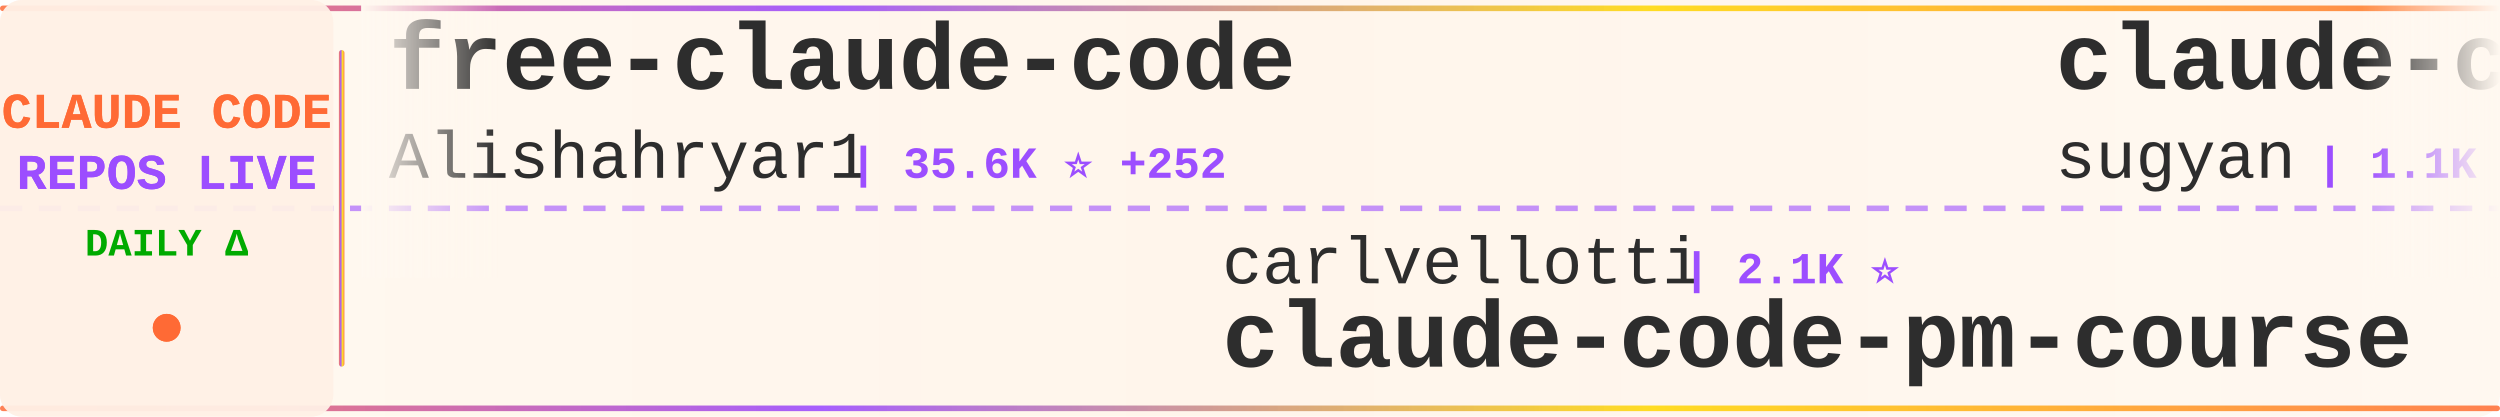
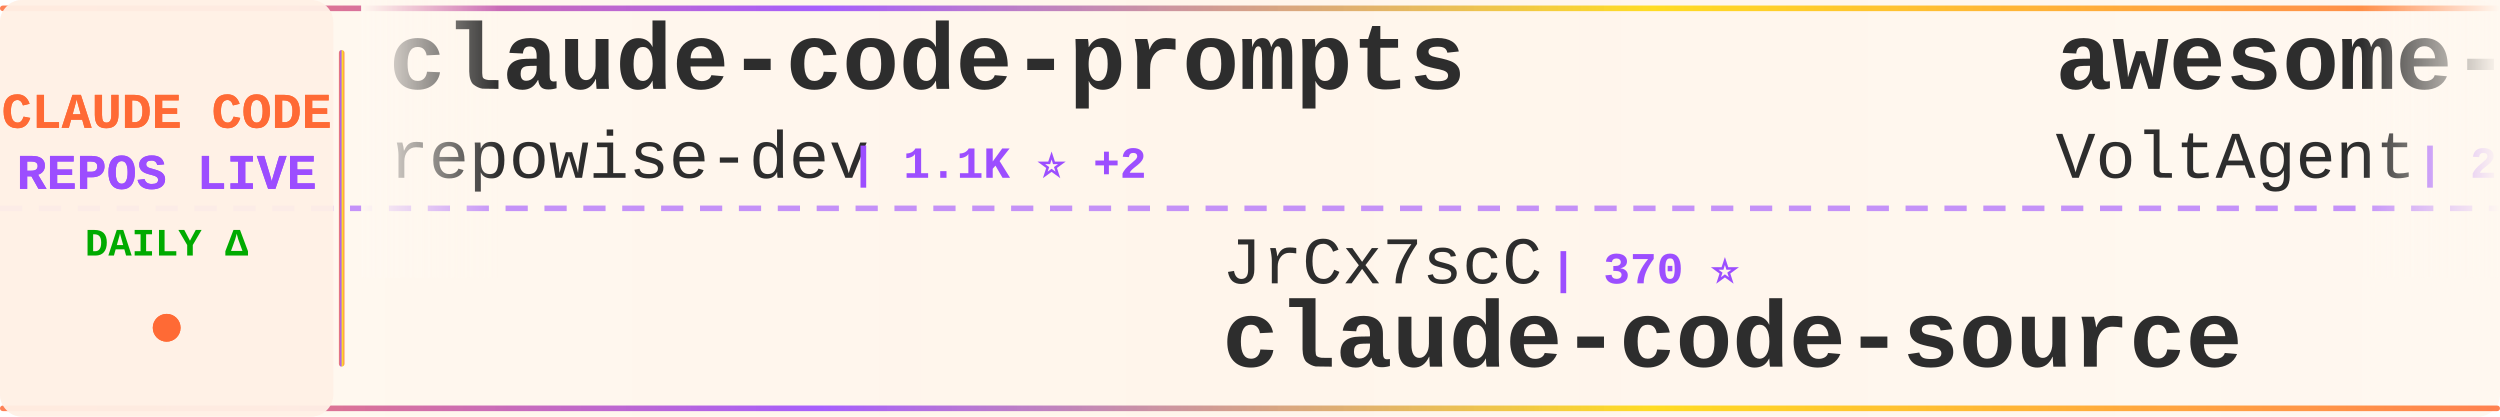
<svg xmlns="http://www.w3.org/2000/svg" width="900" height="150">
  <defs>
    <linearGradient id="tickerBg" x1="0%" y1="0%" x2="100%" y2="0%">
      <stop offset="0%" style="stop-color:#fff8f0;stop-opacity:0.98" />
      <stop offset="50%" style="stop-color:#fff5eb;stop-opacity:1" />
      <stop offset="100%" style="stop-color:#fff8f0;stop-opacity:0.98" />
    </linearGradient>
    <linearGradient id="borderGrad" x1="0%" y1="0%" x2="100%" y2="0%">
      <stop offset="0%" style="stop-color:#FF6B35;stop-opacity:0.85">
        <animate attributeName="stop-opacity" values="0.85;1;0.85" dur="2s" repeatCount="indefinite" />
      </stop>
      <stop offset="33%" style="stop-color:#9C4EFF;stop-opacity:0.9">
        <animate attributeName="stop-opacity" values="0.9;1;0.9" dur="2.2s" repeatCount="indefinite" />
      </stop>
      <stop offset="66%" style="stop-color:#FFD700;stop-opacity:0.85">
        <animate attributeName="stop-opacity" values="0.85;1;0.85" dur="1.8s" repeatCount="indefinite" />
      </stop>
      <stop offset="100%" style="stop-color:#FF6B35;stop-opacity:0.85">
        <animate attributeName="stop-opacity" values="0.85;1;0.85" dur="2s" repeatCount="indefinite" />
      </stop>
    </linearGradient>
    <filter id="textGlow">
      <feGaussianBlur stdDeviation="0.15" result="coloredBlur" />
      <feMerge>
        <feMergeNode in="coloredBlur" />
        <feMergeNode in="SourceGraphic" />
      </feMerge>
    </filter>
    <filter id="metricGlow">
      <feGaussianBlur stdDeviation="0.2" result="coloredBlur" />
      <feMerge>
        <feMergeNode in="coloredBlur" />
        <feMergeNode in="SourceGraphic" />
      </feMerge>
    </filter>
    <linearGradient id="leftFade" x1="0%" y1="0%" x2="100%" y2="0%">
      <stop offset="0%" style="stop-color:#fff8f0;stop-opacity:1" />
      <stop offset="100%" style="stop-color:#fff8f0;stop-opacity:0" />
    </linearGradient>
    <linearGradient id="rightFade" x1="0%" y1="0%" x2="100%" y2="0%">
      <stop offset="0%" style="stop-color:#fff8f0;stop-opacity:0" />
      <stop offset="100%" style="stop-color:#fff8f0;stop-opacity:1" />
    </linearGradient>
  </defs>
  <rect width="900" height="150" fill="url(#tickerBg)" rx="8" />
  <rect x="0" y="2" width="900" height="2" fill="url(#borderGrad)" rx="1" />
  <rect x="0" y="146" width="900" height="2" fill="url(#borderGrad)" rx="1" />
  <line x1="0" y1="75" x2="900" y2="75" stroke="#9C4EFF" stroke-width="2" stroke-dasharray="8 6" opacity="0.6" />
  <rect x="0" y="0" width="120" height="150" fill="#fff0e6" opacity="0.95" rx="8" />
  <text x="60" y="46" font-family="'Courier New', monospace" font-size="18" font-weight="bold" fill="#FF6B35" text-anchor="middle" filter="url(#textGlow)">
    CLAUDE CODE
  </text>
  <text x="60" y="68" font-family="'Courier New', monospace" font-size="18" font-weight="bold" fill="#9C4EFF" text-anchor="middle" filter="url(#textGlow)">
    REPOS LIVE
  </text>
  <text x="60" y="92" font-family="'Courier New', monospace" font-size="14" font-weight="bold" fill="#00aa00" text-anchor="middle">
    DAILY Δ
  </text>
  <circle cx="60" cy="118" r="5" fill="#FF6B35" filter="url(#metricGlow)">
    <animate attributeName="r" values="4;6;4" dur="1.5s" repeatCount="indefinite" />
    <animate attributeName="opacity" values="0.6;1;0.6" dur="1.5s" repeatCount="indefinite" />
  </circle>
  <rect x="122" y="18" width="2" height="114" fill="url(#borderGrad)" rx="1" />
  <clipPath id="tickerClip">
    <rect x="130" y="0" width="770" height="150" />
  </clipPath>
  <g clip-path="url(#tickerClip)">
    <g id="tickerItems">
      <animateTransform attributeName="transform" attributeType="XML" type="translate" from="0 0" to="-3000 0" dur="54s" repeatCount="indefinite" />
      <g transform="translate(0, 0)">
-         <text x="140" y="32" font-family="'Courier New', monospace" font-size="34" font-weight="bold" fill="#2d2d2d">free-claude-code</text>
-         <text x="140" y="64" font-family="'Courier New', monospace" font-size="24" font-weight="normal" fill="#2d2d2d" opacity="1.0">Alishahryar1</text>
-         <text x="306" y="64" font-family="'Courier New', monospace" font-size="16" font-weight="bold" fill="#9C4EFF"> | 35.6K ⭐ +252</text>
+         <text x="140" y="32" font-family="'Courier New', monospace" font-size="34" font-weight="bold" fill="#2d2d2d">claude-code-prompts</text>
+         <text x="140" y="64" font-family="'Courier New', monospace" font-size="24" font-weight="normal" fill="#2d2d2d" opacity="1.0">repowise-dev</text>
+         <text x="306" y="64" font-family="'Courier New', monospace" font-size="16" font-weight="bold" fill="#9C4EFF"> | 1.1K ⭐ +2</text>
      </g>
      <g transform="translate(300, 0)">
-         <text x="140" y="102" font-family="'Courier New', monospace" font-size="24" font-weight="normal" fill="#2d2d2d" opacity="1.0">carlvellotti</text>
-         <text x="306" y="102" font-family="'Courier New', monospace" font-size="16" font-weight="bold" fill="#9C4EFF"> | 2.1K ⭐</text>
-         <text x="140" y="132" font-family="'Courier New', monospace" font-size="34" font-weight="bold" fill="#2d2d2d">claude-code-pm-course</text>
+         <text x="140" y="102" font-family="'Courier New', monospace" font-size="24" font-weight="normal" fill="#2d2d2d" opacity="1.0">JrCx7scC</text>
+         <text x="258" y="102" font-family="'Courier New', monospace" font-size="16" font-weight="bold" fill="#9C4EFF"> | 370 ⭐</text>
+         <text x="140" y="132" font-family="'Courier New', monospace" font-size="34" font-weight="bold" fill="#2d2d2d">claude-code-source</text>
      </g>
      <g transform="translate(600, 0)">
-         <text x="140" y="32" font-family="'Courier New', monospace" font-size="34" font-weight="bold" fill="#2d2d2d">claude-code-webui</text>
-         <text x="140" y="64" font-family="'Courier New', monospace" font-size="24" font-weight="normal" fill="#2d2d2d" opacity="1.0">sugyan</text>
-         <text x="234" y="64" font-family="'Courier New', monospace" font-size="16" font-weight="bold" fill="#9C4EFF"> | 1.1K ⭐</text>
+         <text x="140" y="32" font-family="'Courier New', monospace" font-size="34" font-weight="bold" fill="#2d2d2d">awesome-claude-code-suba...</text>
+         <text x="140" y="64" font-family="'Courier New', monospace" font-size="24" font-weight="normal" fill="#2d2d2d" opacity="1.0">VoltAgent</text>
+         <text x="270" y="64" font-family="'Courier New', monospace" font-size="16" font-weight="bold" fill="#9C4EFF"> | 22.1K ⭐ +59</text>
      </g>
      <g transform="translate(900, 0)">
-         <text x="140" y="102" font-family="'Courier New', monospace" font-size="24" font-weight="normal" fill="#2d2d2d" opacity="1.0">alejandrobalderas</text>
-         <text x="366" y="102" font-family="'Courier New', monospace" font-size="16" font-weight="bold" fill="#9C4EFF"> | 2.3K ⭐ +14</text>
-         <text x="140" y="132" font-family="'Courier New', monospace" font-size="34" font-weight="bold" fill="#2d2d2d">claude-code-from-source</text>
+         <text x="140" y="102" font-family="'Courier New', monospace" font-size="24" font-weight="normal" fill="#2d2d2d" opacity="1.0">zstmfhy</text>
+         <text x="246" y="102" font-family="'Courier New', monospace" font-size="16" font-weight="bold" fill="#9C4EFF"> | 190 ⭐</text>
+         <text x="140" y="132" font-family="'Courier New', monospace" font-size="34" font-weight="bold" fill="#2d2d2d">Claude-code</text>
      </g>
      <g transform="translate(1200, 0)">
-         <text x="140" y="32" font-family="'Courier New', monospace" font-size="34" font-weight="bold" fill="#2d2d2d">Claude-Code</text>
-         <text x="140" y="64" font-family="'Courier New', monospace" font-size="24" font-weight="normal" fill="#2d2d2d" opacity="1.0">OrcaWhisper</text>
-         <text x="294" y="64" font-family="'Courier New', monospace" font-size="16" font-weight="bold" fill="#9C4EFF"> | 78 ⭐</text>
+         <text x="140" y="32" font-family="'Courier New', monospace" font-size="34" font-weight="bold" fill="#2d2d2d">claude-code-workflows</text>
+         <text x="140" y="64" font-family="'Courier New', monospace" font-size="24" font-weight="normal" fill="#2d2d2d" opacity="1.0">OneRedOak</text>
+         <text x="270" y="64" font-family="'Courier New', monospace" font-size="16" font-weight="bold" fill="#9C4EFF"> | 3.8K ⭐ +1</text>
      </g>
      <g transform="translate(1500, 0)">
-         <text x="140" y="102" font-family="'Courier New', monospace" font-size="24" font-weight="normal" fill="#2d2d2d" opacity="1.0">VoltAgent</text>
-         <text x="270" y="102" font-family="'Courier New', monospace" font-size="16" font-weight="bold" fill="#9C4EFF"> | 22.1K ⭐ +58</text>
-         <text x="140" y="132" font-family="'Courier New', monospace" font-size="34" font-weight="bold" fill="#2d2d2d">awesome-claude-code-suba...</text>
+         <text x="140" y="102" font-family="'Courier New', monospace" font-size="24" font-weight="normal" fill="#2d2d2d" opacity="1.0">Piebald-AI</text>
+         <text x="282" y="102" font-family="'Courier New', monospace" font-size="16" font-weight="bold" fill="#9C4EFF"> | 11.2K ⭐ +26</text>
+         <text x="140" y="132" font-family="'Courier New', monospace" font-size="34" font-weight="bold" fill="#2d2d2d">claude-code-system-promp...</text>
      </g>
      <g transform="translate(1800, 0)">
+         <text x="140" y="32" font-family="'Courier New', monospace" font-size="34" font-weight="bold" fill="#2d2d2d">learn-claude-code</text>
+         <text x="140" y="64" font-family="'Courier New', monospace" font-size="24" font-weight="normal" fill="#2d2d2d" opacity="1.0">shareAI-lab</text>
+         <text x="294" y="64" font-family="'Courier New', monospace" font-size="16" font-weight="bold" fill="#9C4EFF"> | 67.5K ⭐ +84</text>
+       </g>
+       <g transform="translate(2100, 0)">
+         <text x="140" y="102" font-family="'Courier New', monospace" font-size="24" font-weight="normal" fill="#2d2d2d" opacity="1.0">rohitg00</text>
+         <text x="258" y="102" font-family="'Courier New', monospace" font-size="16" font-weight="bold" fill="#9C4EFF"> | 2.1K ⭐ +11</text>
+         <text x="140" y="132" font-family="'Courier New', monospace" font-size="34" font-weight="bold" fill="#2d2d2d">awesome-claude-code-tool...</text>
+       </g>
+       <g transform="translate(2400, 0)">
+         <text x="140" y="32" font-family="'Courier New', monospace" font-size="34" font-weight="bold" fill="#2d2d2d">ralph-claude-code</text>
+         <text x="140" y="64" font-family="'Courier New', monospace" font-size="24" font-weight="normal" fill="#2d2d2d" opacity="1.0">frankbria</text>
+         <text x="270" y="64" font-family="'Courier New', monospace" font-size="16" font-weight="bold" fill="#9C4EFF"> | 9.4K ⭐ +22</text>
+       </g>
+       <g transform="translate(2700, 0)">
+         <text x="140" y="102" font-family="'Courier New', monospace" font-size="24" font-weight="normal" fill="#2d2d2d" opacity="1.0">pengchengneo</text>
+         <text x="306" y="102" font-family="'Courier New', monospace" font-size="16" font-weight="bold" fill="#9C4EFF"> | 1.5K ⭐ +4</text>
+         <text x="140" y="132" font-family="'Courier New', monospace" font-size="34" font-weight="bold" fill="#2d2d2d">Claude-Code</text>
+       </g>
+       <g transform="translate(3000, 0)">
        <text x="140" y="32" font-family="'Courier New', monospace" font-size="34" font-weight="bold" fill="#2d2d2d">claude-code-prompts</text>
        <text x="140" y="64" font-family="'Courier New', monospace" font-size="24" font-weight="normal" fill="#2d2d2d" opacity="1.0">repowise-dev</text>
-         <text x="306" y="64" font-family="'Courier New', monospace" font-size="16" font-weight="bold" fill="#9C4EFF"> | 1.1K ⭐ +1</text>
-       </g>
-       <g transform="translate(2100, 0)">
-         <text x="140" y="102" font-family="'Courier New', monospace" font-size="24" font-weight="normal" fill="#2d2d2d" opacity="1.0">liuup</text>
-         <text x="222" y="102" font-family="'Courier New', monospace" font-size="16" font-weight="bold" fill="#9C4EFF"> | 3.2K ⭐ +7</text>
-         <text x="140" y="132" font-family="'Courier New', monospace" font-size="34" font-weight="bold" fill="#2d2d2d">claude-code-analysis</text>
-       </g>
-       <g transform="translate(2400, 0)">
-         <text x="140" y="32" font-family="'Courier New', monospace" font-size="34" font-weight="bold" fill="#2d2d2d">Dive-into-Claude-Code</text>
-         <text x="140" y="64" font-family="'Courier New', monospace" font-size="24" font-weight="normal" fill="#2d2d2d" opacity="1.0">VILA-Lab</text>
-         <text x="258" y="64" font-family="'Courier New', monospace" font-size="16" font-weight="bold" fill="#9C4EFF"> | 1.7K ⭐ +12</text>
-       </g>
-       <g transform="translate(2700, 0)">
-         <text x="140" y="102" font-family="'Courier New', monospace" font-size="24" font-weight="normal" fill="#2d2d2d" opacity="1.0">Windy3f3f3f3f</text>
-         <text x="318" y="102" font-family="'Courier New', monospace" font-size="16" font-weight="bold" fill="#9C4EFF"> | 1.4K ⭐</text>
-         <text x="140" y="132" font-family="'Courier New', monospace" font-size="34" font-weight="bold" fill="#2d2d2d">claude-code-from-scratch</text>
-       </g>
-       <g transform="translate(3000, 0)">
-         <text x="140" y="32" font-family="'Courier New', monospace" font-size="34" font-weight="bold" fill="#2d2d2d">free-claude-code</text>
-         <text x="140" y="64" font-family="'Courier New', monospace" font-size="24" font-weight="normal" fill="#2d2d2d" opacity="1.0">Alishahryar1</text>
-         <text x="306" y="64" font-family="'Courier New', monospace" font-size="16" font-weight="bold" fill="#9C4EFF"> | 35.6K ⭐ +252</text>
+         <text x="306" y="64" font-family="'Courier New', monospace" font-size="16" font-weight="bold" fill="#9C4EFF"> | 1.1K ⭐ +2</text>
      </g>
      <g transform="translate(3300, 0)">
-         <text x="140" y="102" font-family="'Courier New', monospace" font-size="24" font-weight="normal" fill="#2d2d2d" opacity="1.0">carlvellotti</text>
-         <text x="306" y="102" font-family="'Courier New', monospace" font-size="16" font-weight="bold" fill="#9C4EFF"> | 2.1K ⭐</text>
-         <text x="140" y="132" font-family="'Courier New', monospace" font-size="34" font-weight="bold" fill="#2d2d2d">claude-code-pm-course</text>
+         <text x="140" y="102" font-family="'Courier New', monospace" font-size="24" font-weight="normal" fill="#2d2d2d" opacity="1.0">JrCx7scC</text>
+         <text x="258" y="102" font-family="'Courier New', monospace" font-size="16" font-weight="bold" fill="#9C4EFF"> | 370 ⭐</text>
+         <text x="140" y="132" font-family="'Courier New', monospace" font-size="34" font-weight="bold" fill="#2d2d2d">claude-code-source</text>
      </g>
      <g transform="translate(3600, 0)">
-         <text x="140" y="32" font-family="'Courier New', monospace" font-size="34" font-weight="bold" fill="#2d2d2d">claude-code-webui</text>
-         <text x="140" y="64" font-family="'Courier New', monospace" font-size="24" font-weight="normal" fill="#2d2d2d" opacity="1.0">sugyan</text>
-         <text x="234" y="64" font-family="'Courier New', monospace" font-size="16" font-weight="bold" fill="#9C4EFF"> | 1.1K ⭐</text>
+         <text x="140" y="32" font-family="'Courier New', monospace" font-size="34" font-weight="bold" fill="#2d2d2d">awesome-claude-code-suba...</text>
+         <text x="140" y="64" font-family="'Courier New', monospace" font-size="24" font-weight="normal" fill="#2d2d2d" opacity="1.0">VoltAgent</text>
+         <text x="270" y="64" font-family="'Courier New', monospace" font-size="16" font-weight="bold" fill="#9C4EFF"> | 22.1K ⭐ +59</text>
      </g>
      <g transform="translate(3900, 0)">
-         <text x="140" y="102" font-family="'Courier New', monospace" font-size="24" font-weight="normal" fill="#2d2d2d" opacity="1.0">alejandrobalderas</text>
-         <text x="366" y="102" font-family="'Courier New', monospace" font-size="16" font-weight="bold" fill="#9C4EFF"> | 2.3K ⭐ +14</text>
-         <text x="140" y="132" font-family="'Courier New', monospace" font-size="34" font-weight="bold" fill="#2d2d2d">claude-code-from-source</text>
+         <text x="140" y="102" font-family="'Courier New', monospace" font-size="24" font-weight="normal" fill="#2d2d2d" opacity="1.0">zstmfhy</text>
+         <text x="246" y="102" font-family="'Courier New', monospace" font-size="16" font-weight="bold" fill="#9C4EFF"> | 190 ⭐</text>
+         <text x="140" y="132" font-family="'Courier New', monospace" font-size="34" font-weight="bold" fill="#2d2d2d">Claude-code</text>
      </g>
    </g>
  </g>
  <rect x="130" y="0" width="50" height="100" fill="url(#leftFade)" />
  <rect x="850" y="0" width="50" height="100" fill="url(#rightFade)" />
</svg>
